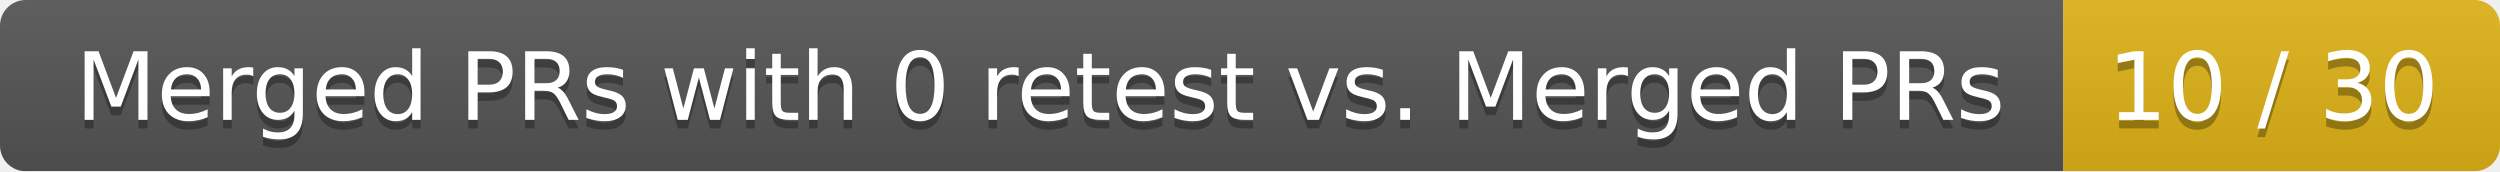
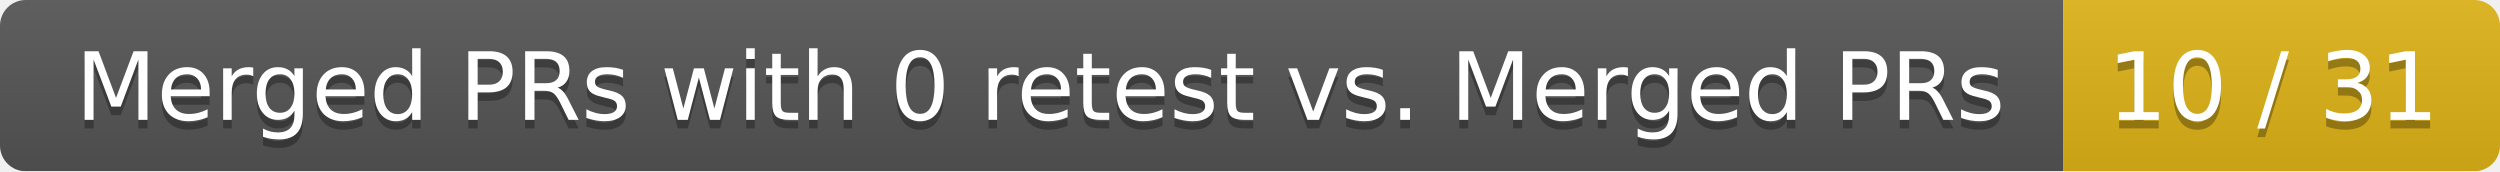
<svg xmlns="http://www.w3.org/2000/svg" width="292" height="20">
  <linearGradient id="smooth" x2="0" y2="100%">
    <stop offset="0" stop-color="#bbb" stop-opacity=".1" />
    <stop offset="1" stop-opacity=".1" />
  </linearGradient>
  <mask id="round">
    <rect width="292" height="20" rx="3" fill="#fff" />
  </mask>
  <g mask="url(#round)">
    <rect width="241" height="20" fill="#555" />
    <rect x="241" width="51" height="20" fill="#dfb317" />
    <rect width="292" height="20" fill="url(#smooth)" />
  </g>
  <g fill="#fff" text-anchor="middle" font-family="DejaVu Sans,Verdana,Geneva,sans-serif" font-size="11">
    <text x="121.5" y="15" fill="#010101" fill-opacity=".3">Merged PRs with 0 retest vs. Merged PRs</text>
    <text x="121.5" y="14">Merged PRs with 0 retest vs. Merged PRs</text>
-     <text x="265.5" y="15" fill="#010101" fill-opacity=".3">10 / 30</text>
-     <text x="265.5" y="14">10 / 30</text>
+     <text x="265.5" y="15" fill="#010101" fill-opacity=".3">10 / 31</text>
+     <text x="265.5" y="14">10 / 31</text>
  </g>
</svg>
